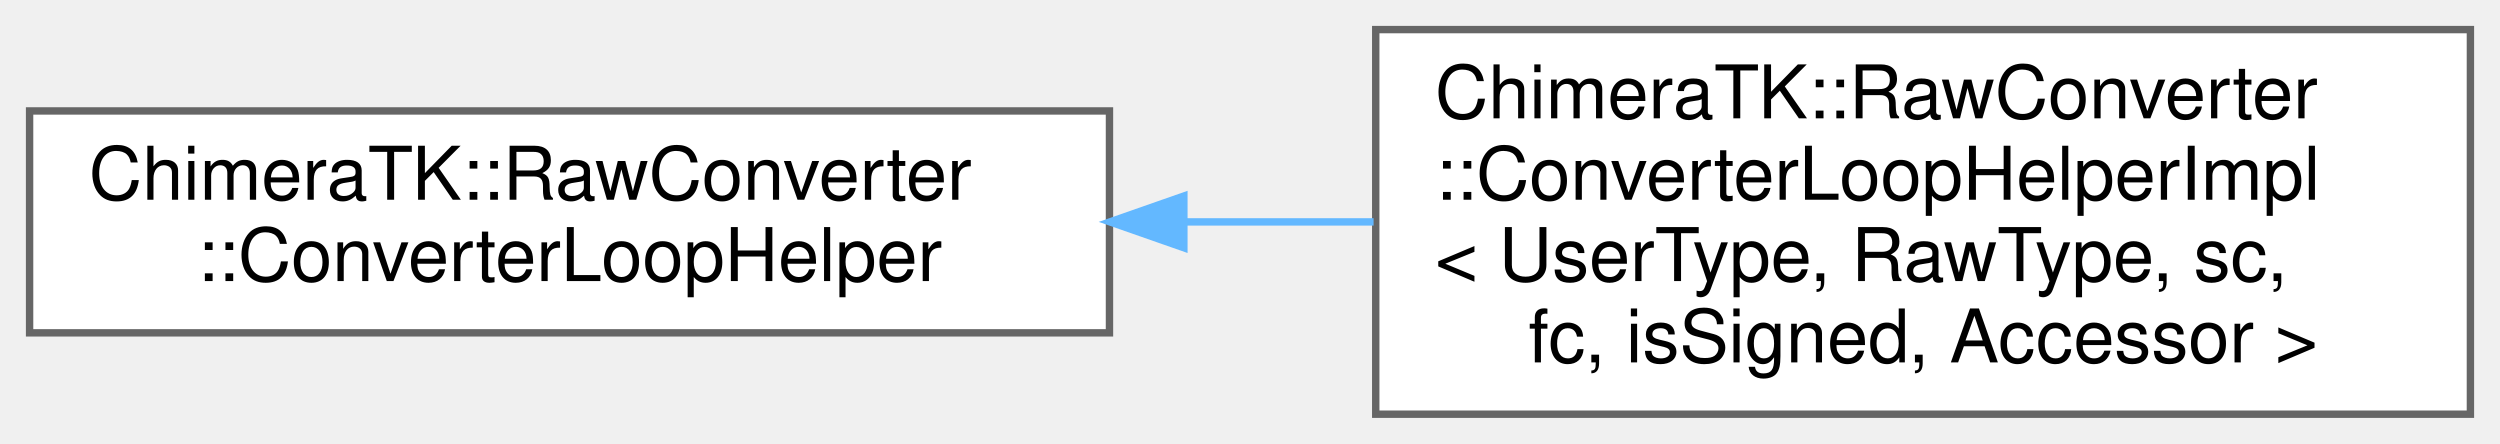
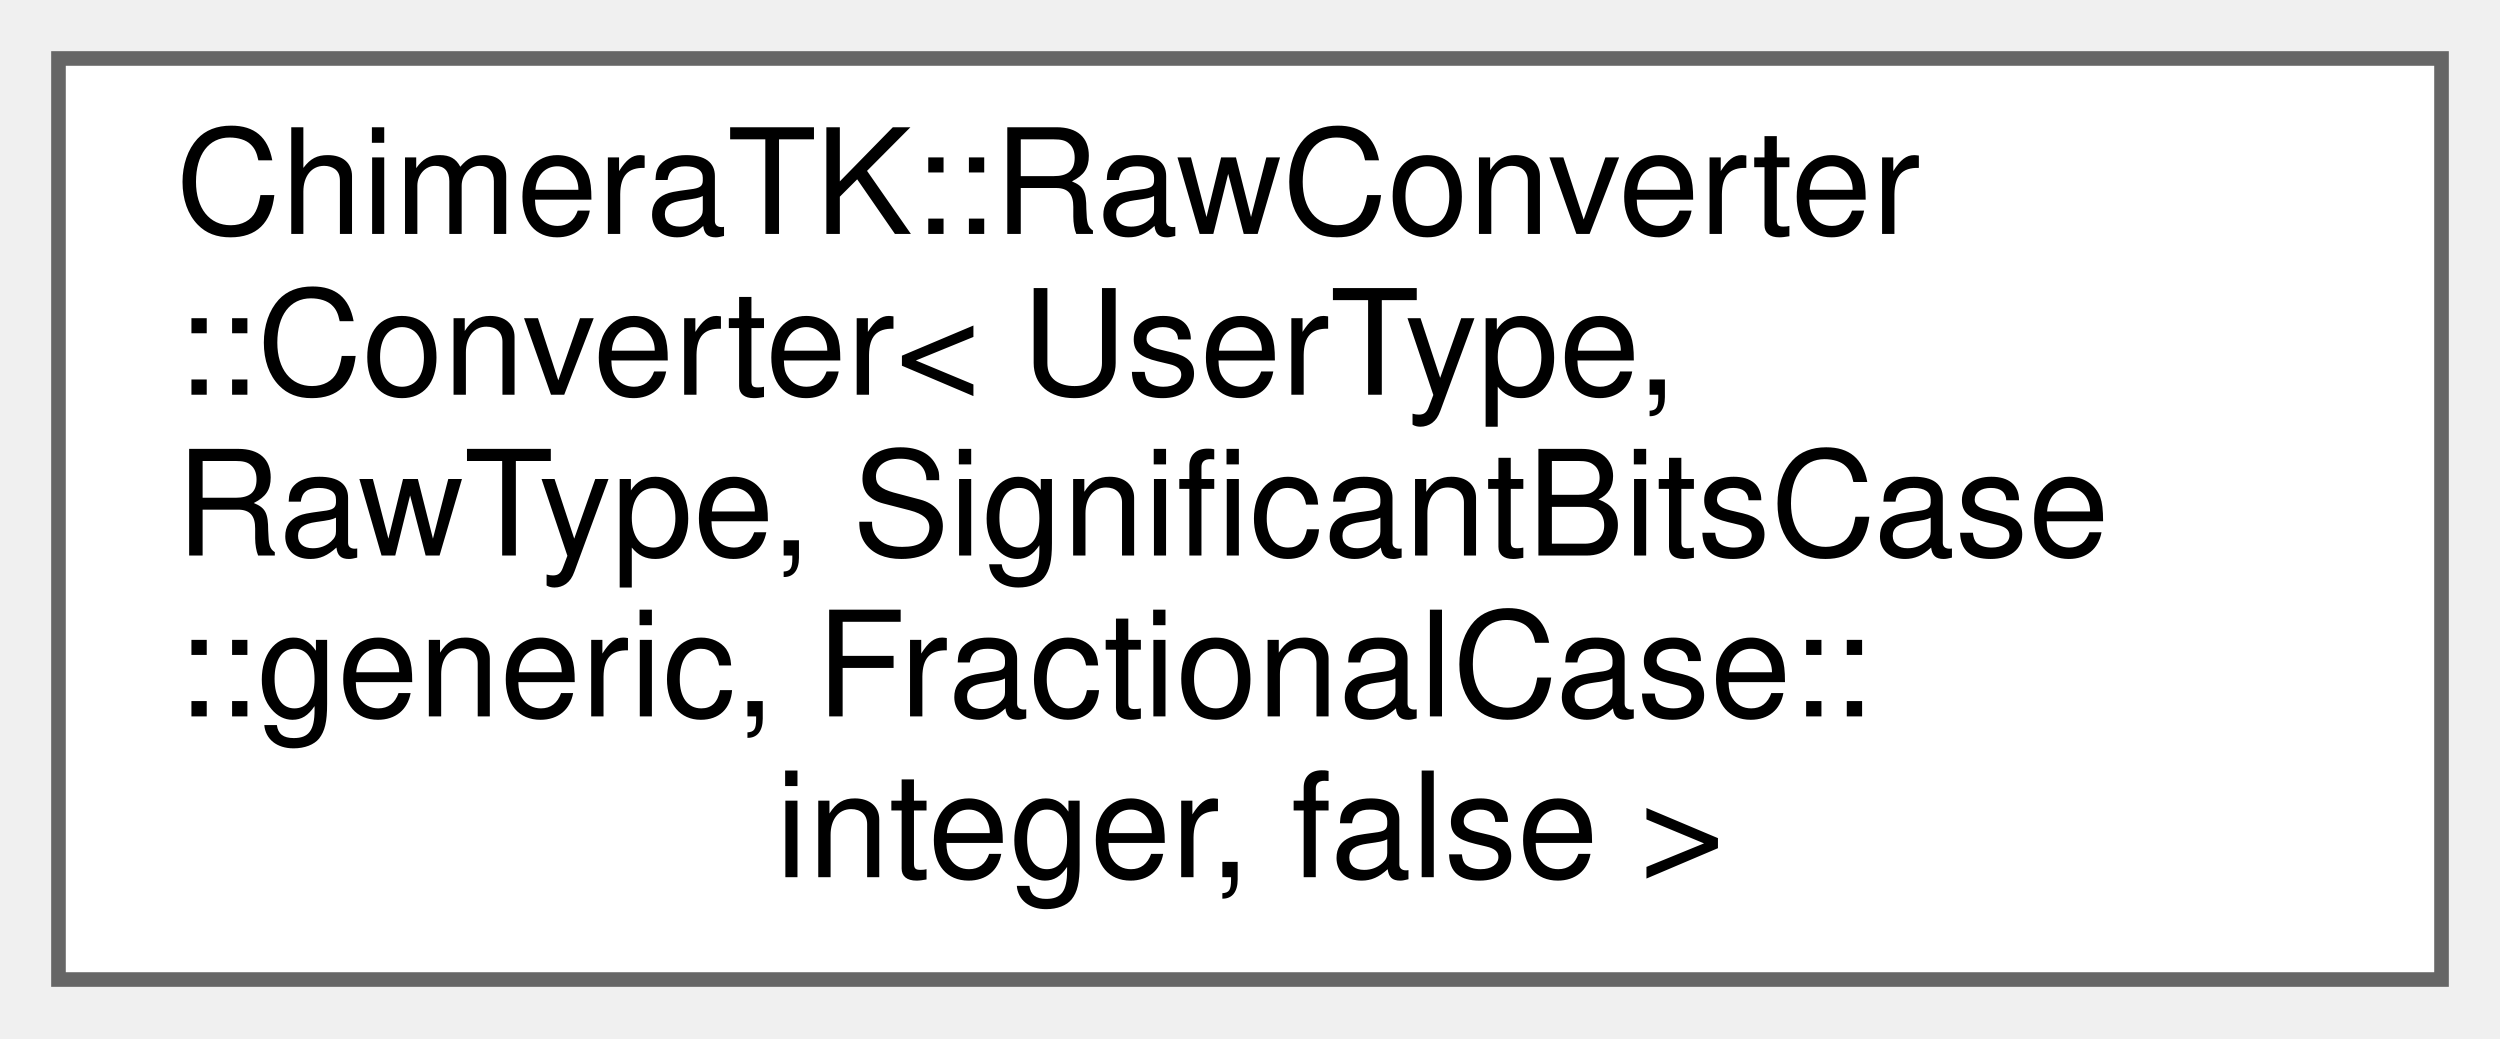
- <svg xmlns="http://www.w3.org/2000/svg" xmlns:xlink="http://www.w3.org/1999/xlink" width="338pt" height="60pt" viewBox="0.00 0.00 338.00 60.00">
-   <g id="graph0" class="graph" transform="scale(1 1) rotate(0) translate(4 56)">
+ <svg xmlns="http://www.w3.org/2000/svg" xmlns:xlink="http://www.w3.org/1999/xlink" width="171pt" height="71pt" viewBox="0.00 0.00 171.00 71.00">
+   <g id="graph0" class="graph" transform="scale(1 1) rotate(0) translate(4 67)">
    <g id="Node000000" class="node">
      <g id="a_Node000000">
-         <a xlink:href="class_chimera_t_k_1_1_raw_converter_1_1_converter_loop_helper.html" target="_top" xlink:title="Abstract base class to implement erasure of the exact Converter type.">
-           <polygon fill="white" stroke="#666666" points="146,-41 0,-41 0,-11 146,-11 146,-41" />
-           <text text-anchor="start" x="8" y="-29" font-family="Helvetica,sans-Serif" font-size="10.00">ChimeraTK::RawConverter</text>
-           <text text-anchor="middle" x="73" y="-18" font-family="Helvetica,sans-Serif" font-size="10.00">::ConverterLoopHelper</text>
-         </a>
-       </g>
-     </g>
-     <g id="Node000001" class="node">
-       <g id="a_Node000001">
-         <a xlink:href="class_chimera_t_k_1_1_raw_converter_1_1_converter_loop_helper_impl.html" target="_top" xlink:title=" ">
-           <polygon fill="white" stroke="#666666" points="330,-52 182,-52 182,0 330,0 330,-52" />
-           <text text-anchor="start" x="190" y="-40" font-family="Helvetica,sans-Serif" font-size="10.00">ChimeraTK::RawConverter</text>
-           <text text-anchor="start" x="190" y="-29" font-family="Helvetica,sans-Serif" font-size="10.00">::ConverterLoopHelperImpl</text>
-           <text text-anchor="start" x="190" y="-18" font-family="Helvetica,sans-Serif" font-size="10.00">&lt; UserType, RawType, sc,</text>
-           <text text-anchor="middle" x="256" y="-7" font-family="Helvetica,sans-Serif" font-size="10.00"> fc, isSigned, Accessor &gt;</text>
-         </a>
-       </g>
-     </g>
-     <g id="edge211_Node000000_Node000001" class="edge">
-       <g id="a_edge211_Node000000_Node000001">
-         <a xlink:title=" ">
-           <path fill="none" stroke="#63b8ff" d="M156.32,-26C164.79,-26 173.35,-26 181.71,-26" />
-           <polygon fill="#63b8ff" stroke="#63b8ff" points="156.06,-22.5 146.06,-26 156.06,-29.5 156.06,-22.5" />
+         <a xlink:href="class_chimera_t_k_1_1_raw_converter_1_1_converter_3_01_user_type_00_01_raw_type_00_01_significan5cef306f4e9d6c9540635b48a1ffdc7a.html" target="_top" xlink:title="Specialisation for FundamentalType::nodata (RawType = Void) and/or UserType = Void.">
+           <polygon fill="white" stroke="#666666" points="163,-63 0,-63 0,0 163,0 163,-63" />
+           <text text-anchor="start" x="8" y="-51" font-family="Helvetica,sans-Serif" font-size="10.00">ChimeraTK::RawConverter</text>
+           <text text-anchor="start" x="8" y="-40" font-family="Helvetica,sans-Serif" font-size="10.00">::Converter&lt; UserType,</text>
+           <text text-anchor="start" x="8" y="-29" font-family="Helvetica,sans-Serif" font-size="10.00"> RawType, SignificantBitsCase</text>
+           <text text-anchor="start" x="8" y="-18" font-family="Helvetica,sans-Serif" font-size="10.00">::generic, FractionalCase::</text>
+           <text text-anchor="middle" x="81.5" y="-7" font-family="Helvetica,sans-Serif" font-size="10.00">integer, false &gt;</text>
        </a>
      </g>
    </g>
  </g>
</svg>
